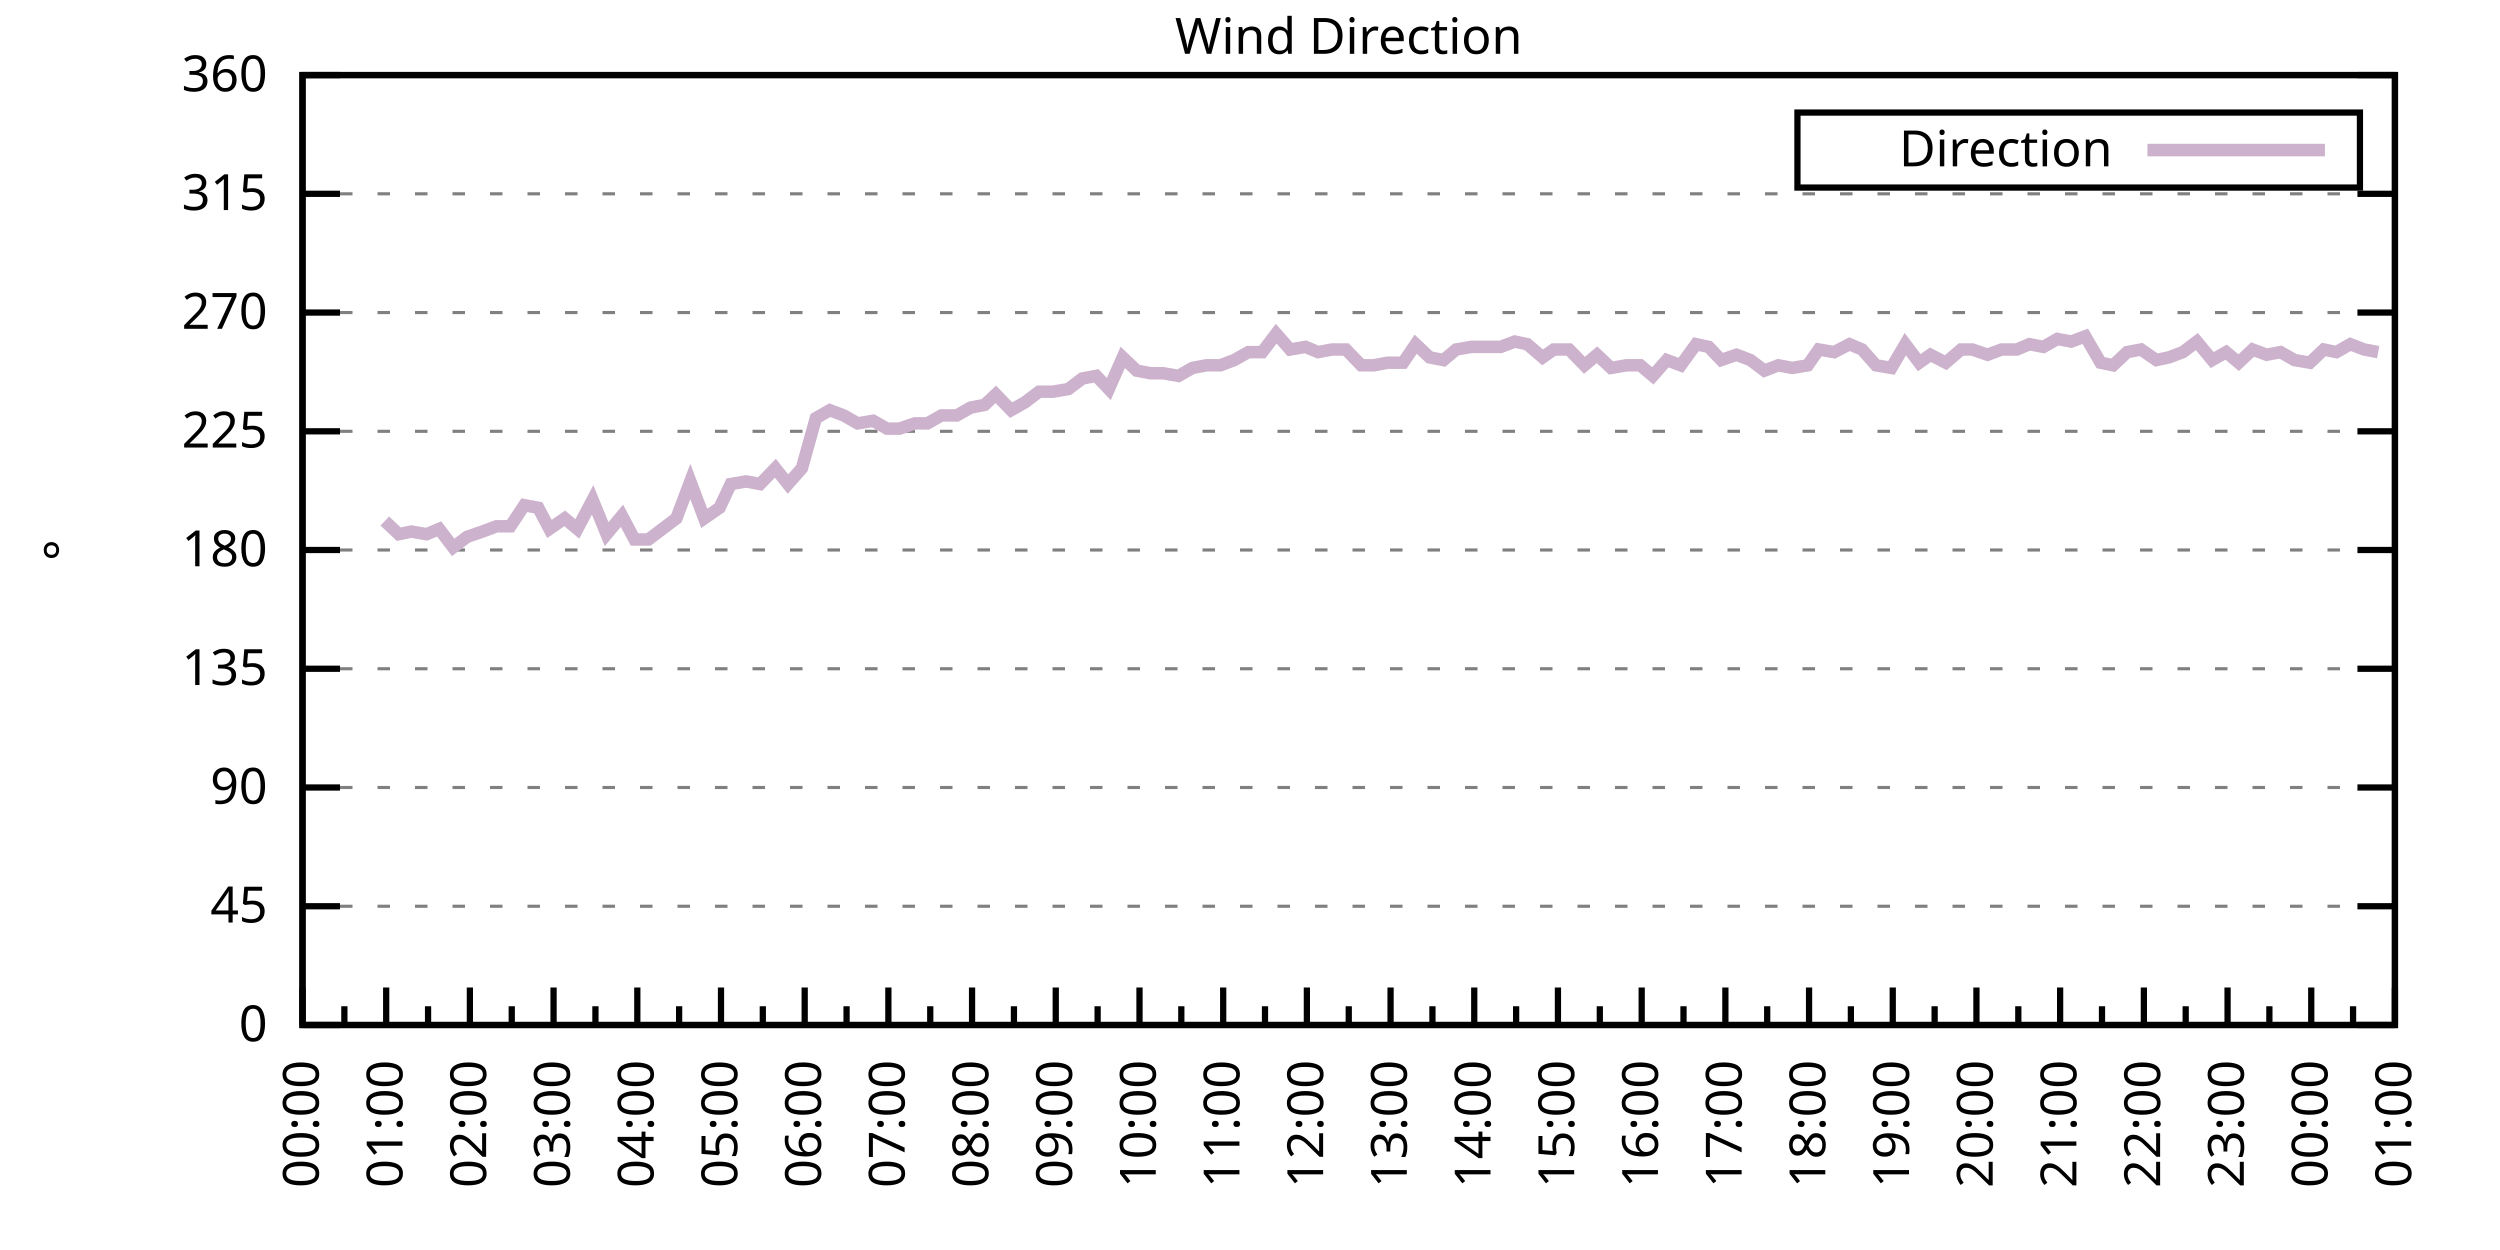
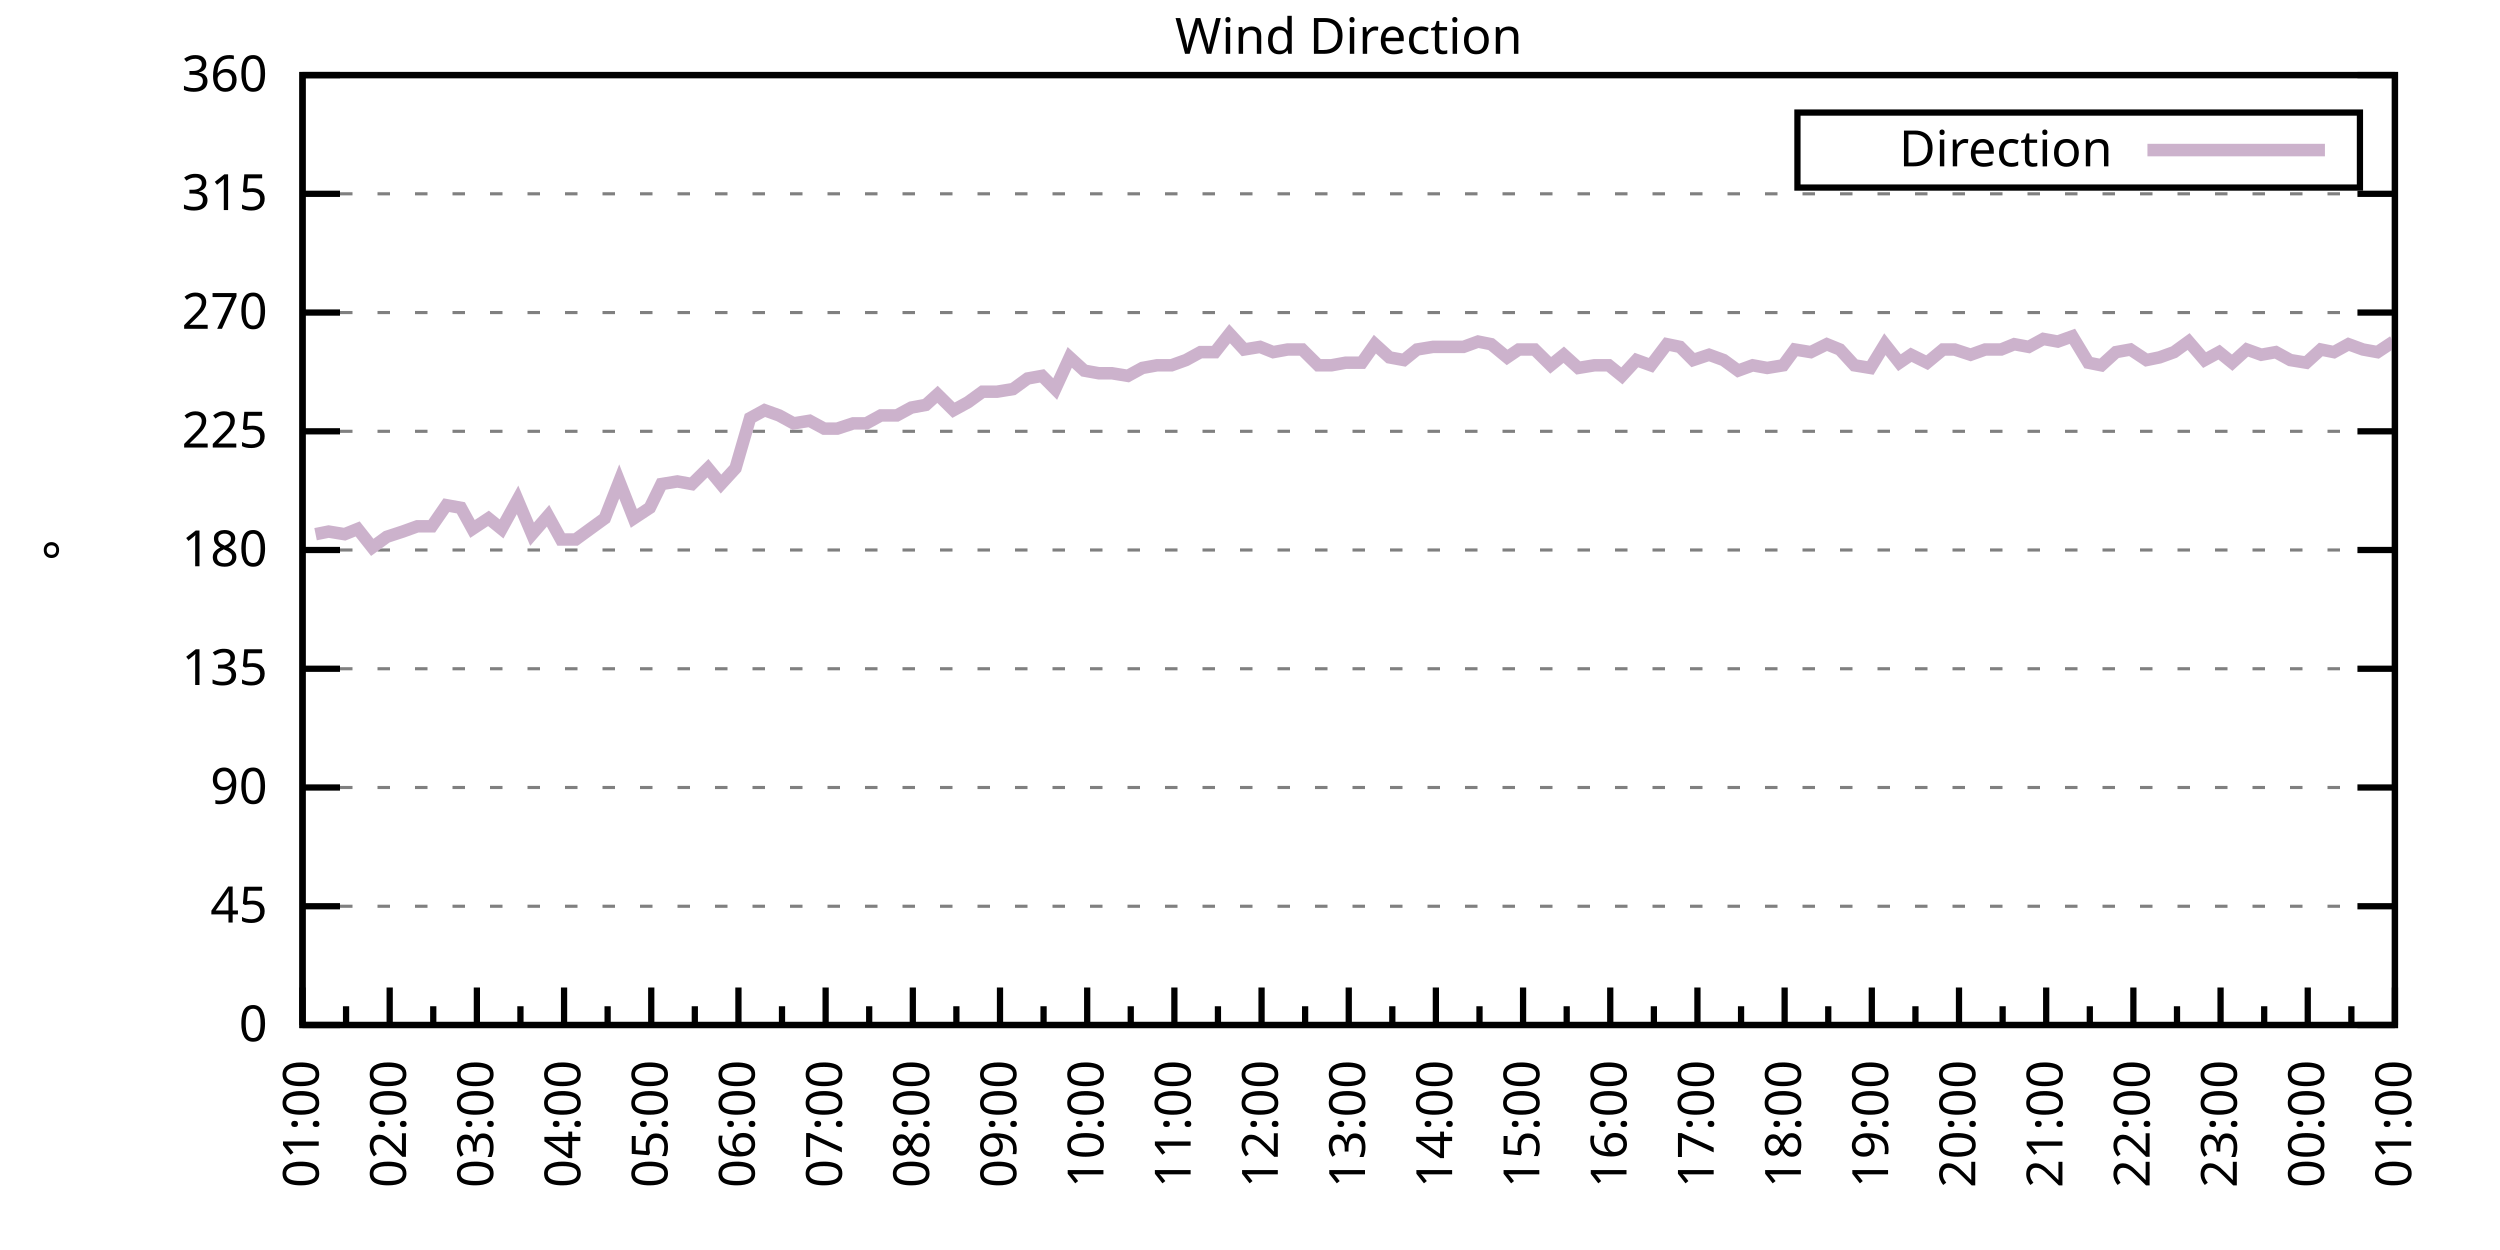
<svg xmlns="http://www.w3.org/2000/svg" xmlns:xlink="http://www.w3.org/1999/xlink" width="400" height="200" viewBox="0 0 400 200">
  <g id="gnuplot_canvas">
    <rect x="0" y="0" width="400" height="200" fill="none" />
    <defs>
      <circle id="gpDot" r="0.5" stroke-width="0.5" stroke="currentColor" />
      <path id="gpPt0" stroke-width="0.333" stroke="currentColor" d="M-1,0 h2 M0,-1 v2" />
      <path id="gpPt1" stroke-width="0.333" stroke="currentColor" d="M-1,-1 L1,1 M1,-1 L-1,1" />
      <path id="gpPt2" stroke-width="0.333" stroke="currentColor" d="M-1,0 L1,0 M0,-1 L0,1 M-1,-1 L1,1 M-1,1 L1,-1" />
      <rect id="gpPt3" stroke-width="0.333" stroke="currentColor" x="-1" y="-1" width="2" height="2" />
      <rect id="gpPt4" stroke-width="0.333" stroke="currentColor" fill="currentColor" x="-1" y="-1" width="2" height="2" />
      <circle id="gpPt5" stroke-width="0.333" stroke="currentColor" cx="0" cy="0" r="1" />
      <use xlink:href="#gpPt5" id="gpPt6" fill="currentColor" stroke="none" />
      <path id="gpPt7" stroke-width="0.333" stroke="currentColor" d="M0,-1.33 L-1.33,0.67 L1.33,0.67 z" />
      <use xlink:href="#gpPt7" id="gpPt8" fill="currentColor" stroke="none" />
      <use xlink:href="#gpPt7" id="gpPt9" stroke="currentColor" transform="rotate(180)" />
      <use xlink:href="#gpPt9" id="gpPt10" fill="currentColor" stroke="none" />
      <use xlink:href="#gpPt3" id="gpPt11" stroke="currentColor" transform="rotate(45)" />
      <use xlink:href="#gpPt11" id="gpPt12" fill="currentColor" stroke="none" />
      <path id="gpPt13" stroke-width="0.333" stroke="currentColor" d="M0,1.330 L1.265,0.411 L0.782,-1.067 L-0.782,-1.076 L-1.265,0.411 z" />
      <use xlink:href="#gpPt13" id="gpPt14" fill="currentColor" stroke="none" />
      <filter id="textbox" filterUnits="objectBoundingBox" x="0" y="0" height="1" width="1">
        <feFlood flood-color="white" flood-opacity="1" result="bgnd" />
        <feComposite in="SourceGraphic" in2="bgnd" operator="atop" />
      </filter>
      <filter id="greybox" filterUnits="objectBoundingBox" x="0" y="0" height="1" width="1">
        <feFlood flood-color="lightgrey" flood-opacity="1" result="grey" />
        <feComposite in="SourceGraphic" in2="grey" operator="atop" />
      </filter>
    </defs>
    <g fill="none" color="white" stroke="currentColor" stroke-width="1.00" stroke-linecap="butt" stroke-linejoin="miter">
</g>
    <g fill="none" color="black" stroke="currentColor" stroke-width="1.00" stroke-linecap="butt" stroke-linejoin="miter">
      <g stroke="none" shape-rendering="crispEdges">
        <polygon fill="rgb(255, 255, 255)" points="48.40,164.00 383.18,164.00 383.18,12.02 48.40,12.02 " />
      </g>
    </g>
    <g fill="none" color="black" stroke="currentColor" stroke-width="1.00" stroke-linecap="butt" stroke-linejoin="miter">
</g>
    <g fill="none" color="black" stroke="black" stroke-width="0.50" stroke-linecap="butt" stroke-linejoin="miter">
</g>
    <g fill="none" color="gray" stroke="currentColor" stroke-width="0.50" stroke-linecap="butt" stroke-linejoin="miter">
      <path stroke="gray" stroke-dasharray="2,4" class="gridline" d="M48.40,164.00 L383.19,164.00  " />
    </g>
    <g fill="none" color="gray" stroke="gray" stroke-width="1.00" stroke-linecap="butt" stroke-linejoin="miter">
</g>
    <g fill="none" color="black" stroke="currentColor" stroke-width="1.00" stroke-linecap="butt" stroke-linejoin="miter">
      <path stroke="black" d="M48.40,164.00 L54.40,164.00 M383.19,164.00 L377.19,164.00  " />
      <g transform="translate(42.80,166.60)" stroke="none" fill="black" font-family="Sans" font-size="8.00" text-anchor="end">
        <text>
          <tspan font-family="Sans"> 0</tspan>
        </text>
      </g>
    </g>
    <g fill="none" color="black" stroke="currentColor" stroke-width="1.00" stroke-linecap="butt" stroke-linejoin="miter">
</g>
    <g fill="none" color="black" stroke="black" stroke-width="0.50" stroke-linecap="butt" stroke-linejoin="miter">
</g>
    <g fill="none" color="gray" stroke="currentColor" stroke-width="0.50" stroke-linecap="butt" stroke-linejoin="miter">
      <path stroke="gray" stroke-dasharray="2,4" class="gridline" d="M48.40,145.00 L383.19,145.00  " />
    </g>
    <g fill="none" color="gray" stroke="gray" stroke-width="1.00" stroke-linecap="butt" stroke-linejoin="miter">
</g>
    <g fill="none" color="black" stroke="currentColor" stroke-width="1.00" stroke-linecap="butt" stroke-linejoin="miter">
      <path stroke="black" d="M48.40,145.00 L54.40,145.00 M383.19,145.00 L377.19,145.00  " />
      <g transform="translate(42.80,147.60)" stroke="none" fill="black" font-family="Sans" font-size="8.00" text-anchor="end">
        <text>
          <tspan font-family="Sans"> 45</tspan>
        </text>
      </g>
    </g>
    <g fill="none" color="black" stroke="currentColor" stroke-width="1.00" stroke-linecap="butt" stroke-linejoin="miter">
</g>
    <g fill="none" color="black" stroke="black" stroke-width="0.50" stroke-linecap="butt" stroke-linejoin="miter">
</g>
    <g fill="none" color="gray" stroke="currentColor" stroke-width="0.50" stroke-linecap="butt" stroke-linejoin="miter">
      <path stroke="gray" stroke-dasharray="2,4" class="gridline" d="M48.40,126.00 L383.19,126.00  " />
    </g>
    <g fill="none" color="gray" stroke="gray" stroke-width="1.00" stroke-linecap="butt" stroke-linejoin="miter">
</g>
    <g fill="none" color="black" stroke="currentColor" stroke-width="1.00" stroke-linecap="butt" stroke-linejoin="miter">
      <path stroke="black" d="M48.40,126.00 L54.40,126.00 M383.19,126.00 L377.19,126.00  " />
      <g transform="translate(42.80,128.60)" stroke="none" fill="black" font-family="Sans" font-size="8.00" text-anchor="end">
        <text>
          <tspan font-family="Sans"> 90</tspan>
        </text>
      </g>
    </g>
    <g fill="none" color="black" stroke="currentColor" stroke-width="1.00" stroke-linecap="butt" stroke-linejoin="miter">
</g>
    <g fill="none" color="black" stroke="black" stroke-width="0.50" stroke-linecap="butt" stroke-linejoin="miter">
</g>
    <g fill="none" color="gray" stroke="currentColor" stroke-width="0.50" stroke-linecap="butt" stroke-linejoin="miter">
      <path stroke="gray" stroke-dasharray="2,4" class="gridline" d="M48.40,107.00 L383.19,107.00  " />
    </g>
    <g fill="none" color="gray" stroke="gray" stroke-width="1.00" stroke-linecap="butt" stroke-linejoin="miter">
</g>
    <g fill="none" color="black" stroke="currentColor" stroke-width="1.00" stroke-linecap="butt" stroke-linejoin="miter">
      <path stroke="black" d="M48.40,107.00 L54.40,107.00 M383.19,107.00 L377.19,107.00  " />
      <g transform="translate(42.80,109.60)" stroke="none" fill="black" font-family="Sans" font-size="8.00" text-anchor="end">
        <text>
          <tspan font-family="Sans"> 135</tspan>
        </text>
      </g>
    </g>
    <g fill="none" color="black" stroke="currentColor" stroke-width="1.00" stroke-linecap="butt" stroke-linejoin="miter">
</g>
    <g fill="none" color="black" stroke="black" stroke-width="0.50" stroke-linecap="butt" stroke-linejoin="miter">
</g>
    <g fill="none" color="gray" stroke="currentColor" stroke-width="0.50" stroke-linecap="butt" stroke-linejoin="miter">
      <path stroke="gray" stroke-dasharray="2,4" class="gridline" d="M48.40,88.00 L383.19,88.00  " />
    </g>
    <g fill="none" color="gray" stroke="gray" stroke-width="1.00" stroke-linecap="butt" stroke-linejoin="miter">
</g>
    <g fill="none" color="black" stroke="currentColor" stroke-width="1.00" stroke-linecap="butt" stroke-linejoin="miter">
      <path stroke="black" d="M48.40,88.00 L54.40,88.00 M383.19,88.00 L377.19,88.00  " />
      <g transform="translate(42.80,90.60)" stroke="none" fill="black" font-family="Sans" font-size="8.00" text-anchor="end">
        <text>
          <tspan font-family="Sans"> 180</tspan>
        </text>
      </g>
    </g>
    <g fill="none" color="black" stroke="currentColor" stroke-width="1.00" stroke-linecap="butt" stroke-linejoin="miter">
</g>
    <g fill="none" color="black" stroke="black" stroke-width="0.50" stroke-linecap="butt" stroke-linejoin="miter">
</g>
    <g fill="none" color="gray" stroke="currentColor" stroke-width="0.50" stroke-linecap="butt" stroke-linejoin="miter">
      <path stroke="gray" stroke-dasharray="2,4" class="gridline" d="M48.40,69.01 L383.19,69.01  " />
    </g>
    <g fill="none" color="gray" stroke="gray" stroke-width="1.00" stroke-linecap="butt" stroke-linejoin="miter">
</g>
    <g fill="none" color="black" stroke="currentColor" stroke-width="1.00" stroke-linecap="butt" stroke-linejoin="miter">
      <path stroke="black" d="M48.40,69.01 L54.40,69.01 M383.19,69.01 L377.19,69.01  " />
      <g transform="translate(42.80,71.61)" stroke="none" fill="black" font-family="Sans" font-size="8.00" text-anchor="end">
        <text>
          <tspan font-family="Sans"> 225</tspan>
        </text>
      </g>
    </g>
    <g fill="none" color="black" stroke="currentColor" stroke-width="1.00" stroke-linecap="butt" stroke-linejoin="miter">
</g>
    <g fill="none" color="black" stroke="black" stroke-width="0.50" stroke-linecap="butt" stroke-linejoin="miter">
</g>
    <g fill="none" color="gray" stroke="currentColor" stroke-width="0.50" stroke-linecap="butt" stroke-linejoin="miter">
      <path stroke="gray" stroke-dasharray="2,4" class="gridline" d="M48.40,50.01 L383.19,50.01  " />
    </g>
    <g fill="none" color="gray" stroke="gray" stroke-width="1.00" stroke-linecap="butt" stroke-linejoin="miter">
</g>
    <g fill="none" color="black" stroke="currentColor" stroke-width="1.00" stroke-linecap="butt" stroke-linejoin="miter">
      <path stroke="black" d="M48.40,50.01 L54.40,50.01 M383.19,50.01 L377.19,50.01  " />
      <g transform="translate(42.80,52.61)" stroke="none" fill="black" font-family="Sans" font-size="8.00" text-anchor="end">
        <text>
          <tspan font-family="Sans"> 270</tspan>
        </text>
      </g>
    </g>
    <g fill="none" color="black" stroke="currentColor" stroke-width="1.00" stroke-linecap="butt" stroke-linejoin="miter">
</g>
    <g fill="none" color="black" stroke="black" stroke-width="0.50" stroke-linecap="butt" stroke-linejoin="miter">
</g>
    <g fill="none" color="gray" stroke="currentColor" stroke-width="0.50" stroke-linecap="butt" stroke-linejoin="miter">
      <path stroke="gray" stroke-dasharray="2,4" class="gridline" d="M48.40,31.01 L383.19,31.01  " />
    </g>
    <g fill="none" color="gray" stroke="gray" stroke-width="1.00" stroke-linecap="butt" stroke-linejoin="miter">
</g>
    <g fill="none" color="black" stroke="currentColor" stroke-width="1.00" stroke-linecap="butt" stroke-linejoin="miter">
      <path stroke="black" d="M48.40,31.01 L54.40,31.01 M383.19,31.01 L377.19,31.01  " />
      <g transform="translate(42.80,33.61)" stroke="none" fill="black" font-family="Sans" font-size="8.00" text-anchor="end">
        <text>
          <tspan font-family="Sans"> 315</tspan>
        </text>
      </g>
    </g>
    <g fill="none" color="black" stroke="currentColor" stroke-width="1.00" stroke-linecap="butt" stroke-linejoin="miter">
</g>
    <g fill="none" color="black" stroke="black" stroke-width="0.50" stroke-linecap="butt" stroke-linejoin="miter">
</g>
    <g fill="none" color="gray" stroke="currentColor" stroke-width="0.50" stroke-linecap="butt" stroke-linejoin="miter">
      <path stroke="gray" stroke-dasharray="2,4" class="gridline" d="M48.40,12.01 L383.19,12.01  " />
    </g>
    <g fill="none" color="gray" stroke="gray" stroke-width="1.00" stroke-linecap="butt" stroke-linejoin="miter">
</g>
    <g fill="none" color="black" stroke="currentColor" stroke-width="1.00" stroke-linecap="butt" stroke-linejoin="miter">
      <path stroke="black" d="M48.40,12.01 L54.40,12.01 M383.19,12.01 L377.19,12.01  " />
      <g transform="translate(42.80,14.61)" stroke="none" fill="black" font-family="Sans" font-size="8.00" text-anchor="end">
        <text>
          <tspan font-family="Sans"> 360</tspan>
        </text>
      </g>
    </g>
    <g fill="none" color="black" stroke="currentColor" stroke-width="1.00" stroke-linecap="butt" stroke-linejoin="miter">
      <path stroke="black" d="M48.40,164.00 L48.40,158.00  " />
      <g transform="translate(51.00,169.60) rotate(270)" stroke="none" fill="black" font-family="Sans" font-size="8.00" text-anchor="end">
        <text>
+           <tspan font-family="Sans">01:00</tspan>
+         </text>
+       </g>
+     </g>
+     <g fill="none" color="black" stroke="currentColor" stroke-width="1.00" stroke-linecap="butt" stroke-linejoin="miter">
+       <path stroke="black" d="M55.37,164.00 L55.37,161.00 M62.35,164.00 L62.35,158.00  " />
+       <g transform="translate(64.95,169.60) rotate(270)" stroke="none" fill="black" font-family="Sans" font-size="8.00" text-anchor="end">
+         <text>
+           <tspan font-family="Sans">02:00</tspan>
+         </text>
+       </g>
+     </g>
+     <g fill="none" color="black" stroke="currentColor" stroke-width="1.00" stroke-linecap="butt" stroke-linejoin="miter">
+       <path stroke="black" d="M69.32,164.00 L69.32,161.00 M76.30,164.00 L76.30,158.00  " />
+       <g transform="translate(78.90,169.60) rotate(270)" stroke="none" fill="black" font-family="Sans" font-size="8.00" text-anchor="end">
+         <text>
+           <tspan font-family="Sans">03:00</tspan>
+         </text>
+       </g>
+     </g>
+     <g fill="none" color="black" stroke="currentColor" stroke-width="1.00" stroke-linecap="butt" stroke-linejoin="miter">
+       <path stroke="black" d="M83.27,164.00 L83.27,161.00 M90.25,164.00 L90.25,158.00  " />
+       <g transform="translate(92.85,169.60) rotate(270)" stroke="none" fill="black" font-family="Sans" font-size="8.00" text-anchor="end">
+         <text>
+           <tspan font-family="Sans">04:00</tspan>
+         </text>
+       </g>
+     </g>
+     <g fill="none" color="black" stroke="currentColor" stroke-width="1.00" stroke-linecap="butt" stroke-linejoin="miter">
+       <path stroke="black" d="M97.22,164.00 L97.22,161.00 M104.20,164.00 L104.20,158.00  " />
+       <g transform="translate(106.80,169.60) rotate(270)" stroke="none" fill="black" font-family="Sans" font-size="8.00" text-anchor="end">
+         <text>
+           <tspan font-family="Sans">05:00</tspan>
+         </text>
+       </g>
+     </g>
+     <g fill="none" color="black" stroke="currentColor" stroke-width="1.00" stroke-linecap="butt" stroke-linejoin="miter">
+       <path stroke="black" d="M111.17,164.00 L111.17,161.00 M118.15,164.00 L118.15,158.00  " />
+       <g transform="translate(120.75,169.60) rotate(270)" stroke="none" fill="black" font-family="Sans" font-size="8.00" text-anchor="end">
+         <text>
+           <tspan font-family="Sans">06:00</tspan>
+         </text>
+       </g>
+     </g>
+     <g fill="none" color="black" stroke="currentColor" stroke-width="1.00" stroke-linecap="butt" stroke-linejoin="miter">
+       <path stroke="black" d="M125.12,164.00 L125.12,161.00 M132.10,164.00 L132.10,158.00  " />
+       <g transform="translate(134.70,169.60) rotate(270)" stroke="none" fill="black" font-family="Sans" font-size="8.00" text-anchor="end">
+         <text>
+           <tspan font-family="Sans">07:00</tspan>
+         </text>
+       </g>
+     </g>
+     <g fill="none" color="black" stroke="currentColor" stroke-width="1.00" stroke-linecap="butt" stroke-linejoin="miter">
+       <path stroke="black" d="M139.07,164.00 L139.07,161.00 M146.05,164.00 L146.05,158.00  " />
+       <g transform="translate(148.65,169.60) rotate(270)" stroke="none" fill="black" font-family="Sans" font-size="8.00" text-anchor="end">
+         <text>
+           <tspan font-family="Sans">08:00</tspan>
+         </text>
+       </g>
+     </g>
+     <g fill="none" color="black" stroke="currentColor" stroke-width="1.00" stroke-linecap="butt" stroke-linejoin="miter">
+       <path stroke="black" d="M153.02,164.00 L153.02,161.00 M160.00,164.00 L160.00,158.00  " />
+       <g transform="translate(162.60,169.60) rotate(270)" stroke="none" fill="black" font-family="Sans" font-size="8.00" text-anchor="end">
+         <text>
+           <tspan font-family="Sans">09:00</tspan>
+         </text>
+       </g>
+     </g>
+     <g fill="none" color="black" stroke="currentColor" stroke-width="1.00" stroke-linecap="butt" stroke-linejoin="miter">
+       <path stroke="black" d="M166.97,164.00 L166.97,161.00 M173.95,164.00 L173.95,158.00  " />
+       <g transform="translate(176.55,169.60) rotate(270)" stroke="none" fill="black" font-family="Sans" font-size="8.00" text-anchor="end">
+         <text>
+           <tspan font-family="Sans">10:00</tspan>
+         </text>
+       </g>
+     </g>
+     <g fill="none" color="black" stroke="currentColor" stroke-width="1.00" stroke-linecap="butt" stroke-linejoin="miter">
+       <path stroke="black" d="M180.92,164.00 L180.92,161.00 M187.90,164.00 L187.90,158.00  " />
+       <g transform="translate(190.50,169.60) rotate(270)" stroke="none" fill="black" font-family="Sans" font-size="8.00" text-anchor="end">
+         <text>
+           <tspan font-family="Sans">11:00</tspan>
+         </text>
+       </g>
+     </g>
+     <g fill="none" color="black" stroke="currentColor" stroke-width="1.00" stroke-linecap="butt" stroke-linejoin="miter">
+       <path stroke="black" d="M194.87,164.00 L194.87,161.00 M201.85,164.00 L201.85,158.00  " />
+       <g transform="translate(204.45,169.60) rotate(270)" stroke="none" fill="black" font-family="Sans" font-size="8.00" text-anchor="end">
+         <text>
+           <tspan font-family="Sans">12:00</tspan>
+         </text>
+       </g>
+     </g>
+     <g fill="none" color="black" stroke="currentColor" stroke-width="1.00" stroke-linecap="butt" stroke-linejoin="miter">
+       <path stroke="black" d="M208.82,164.00 L208.82,161.00 M215.80,164.00 L215.80,158.00  " />
+       <g transform="translate(218.40,169.60) rotate(270)" stroke="none" fill="black" font-family="Sans" font-size="8.00" text-anchor="end">
+         <text>
+           <tspan font-family="Sans">13:00</tspan>
+         </text>
+       </g>
+     </g>
+     <g fill="none" color="black" stroke="currentColor" stroke-width="1.00" stroke-linecap="butt" stroke-linejoin="miter">
+       <path stroke="black" d="M222.77,164.00 L222.77,161.00 M229.74,164.00 L229.74,158.00  " />
+       <g transform="translate(232.34,169.60) rotate(270)" stroke="none" fill="black" font-family="Sans" font-size="8.00" text-anchor="end">
+         <text>
+           <tspan font-family="Sans">14:00</tspan>
+         </text>
+       </g>
+     </g>
+     <g fill="none" color="black" stroke="currentColor" stroke-width="1.00" stroke-linecap="butt" stroke-linejoin="miter">
+       <path stroke="black" d="M236.72,164.00 L236.72,161.00 M243.69,164.00 L243.69,158.00  " />
+       <g transform="translate(246.29,169.60) rotate(270)" stroke="none" fill="black" font-family="Sans" font-size="8.00" text-anchor="end">
+         <text>
+           <tspan font-family="Sans">15:00</tspan>
+         </text>
+       </g>
+     </g>
+     <g fill="none" color="black" stroke="currentColor" stroke-width="1.00" stroke-linecap="butt" stroke-linejoin="miter">
+       <path stroke="black" d="M250.67,164.00 L250.67,161.00 M257.64,164.00 L257.64,158.00  " />
+       <g transform="translate(260.24,169.60) rotate(270)" stroke="none" fill="black" font-family="Sans" font-size="8.00" text-anchor="end">
+         <text>
+           <tspan font-family="Sans">16:00</tspan>
+         </text>
+       </g>
+     </g>
+     <g fill="none" color="black" stroke="currentColor" stroke-width="1.00" stroke-linecap="butt" stroke-linejoin="miter">
+       <path stroke="black" d="M264.62,164.00 L264.62,161.00 M271.59,164.00 L271.59,158.00  " />
+       <g transform="translate(274.19,169.60) rotate(270)" stroke="none" fill="black" font-family="Sans" font-size="8.00" text-anchor="end">
+         <text>
+           <tspan font-family="Sans">17:00</tspan>
+         </text>
+       </g>
+     </g>
+     <g fill="none" color="black" stroke="currentColor" stroke-width="1.00" stroke-linecap="butt" stroke-linejoin="miter">
+       <path stroke="black" d="M278.57,164.00 L278.57,161.00 M285.54,164.00 L285.54,158.00  " />
+       <g transform="translate(288.14,169.60) rotate(270)" stroke="none" fill="black" font-family="Sans" font-size="8.00" text-anchor="end">
+         <text>
+           <tspan font-family="Sans">18:00</tspan>
+         </text>
+       </g>
+     </g>
+     <g fill="none" color="black" stroke="currentColor" stroke-width="1.00" stroke-linecap="butt" stroke-linejoin="miter">
+       <path stroke="black" d="M292.52,164.00 L292.52,161.00 M299.49,164.00 L299.49,158.00  " />
+       <g transform="translate(302.09,169.60) rotate(270)" stroke="none" fill="black" font-family="Sans" font-size="8.00" text-anchor="end">
+         <text>
+           <tspan font-family="Sans">19:00</tspan>
+         </text>
+       </g>
+     </g>
+     <g fill="none" color="black" stroke="currentColor" stroke-width="1.00" stroke-linecap="butt" stroke-linejoin="miter">
+       <path stroke="black" d="M306.47,164.00 L306.47,161.00 M313.44,164.00 L313.44,158.00  " />
+       <g transform="translate(316.04,169.60) rotate(270)" stroke="none" fill="black" font-family="Sans" font-size="8.00" text-anchor="end">
+         <text>
+           <tspan font-family="Sans">20:00</tspan>
+         </text>
+       </g>
+     </g>
+     <g fill="none" color="black" stroke="currentColor" stroke-width="1.00" stroke-linecap="butt" stroke-linejoin="miter">
+       <path stroke="black" d="M320.42,164.00 L320.42,161.00 M327.39,164.00 L327.39,158.00  " />
+       <g transform="translate(329.99,169.60) rotate(270)" stroke="none" fill="black" font-family="Sans" font-size="8.00" text-anchor="end">
+         <text>
+           <tspan font-family="Sans">21:00</tspan>
+         </text>
+       </g>
+     </g>
+     <g fill="none" color="black" stroke="currentColor" stroke-width="1.00" stroke-linecap="butt" stroke-linejoin="miter">
+       <path stroke="black" d="M334.37,164.00 L334.37,161.00 M341.34,164.00 L341.34,158.00  " />
+       <g transform="translate(343.94,169.60) rotate(270)" stroke="none" fill="black" font-family="Sans" font-size="8.00" text-anchor="end">
+         <text>
+           <tspan font-family="Sans">22:00</tspan>
+         </text>
+       </g>
+     </g>
+     <g fill="none" color="black" stroke="currentColor" stroke-width="1.00" stroke-linecap="butt" stroke-linejoin="miter">
+       <path stroke="black" d="M348.32,164.00 L348.32,161.00 M355.29,164.00 L355.29,158.00  " />
+       <g transform="translate(357.89,169.60) rotate(270)" stroke="none" fill="black" font-family="Sans" font-size="8.00" text-anchor="end">
+         <text>
+           <tspan font-family="Sans">23:00</tspan>
+         </text>
+       </g>
+     </g>
+     <g fill="none" color="black" stroke="currentColor" stroke-width="1.00" stroke-linecap="butt" stroke-linejoin="miter">
+       <path stroke="black" d="M362.27,164.00 L362.27,161.00 M369.24,164.00 L369.24,158.00  " />
+       <g transform="translate(371.84,169.60) rotate(270)" stroke="none" fill="black" font-family="Sans" font-size="8.00" text-anchor="end">
+         <text>
          <tspan font-family="Sans">00:00</tspan>
        </text>
      </g>
    </g>
    <g fill="none" color="black" stroke="currentColor" stroke-width="1.00" stroke-linecap="butt" stroke-linejoin="miter">
-       <path stroke="black" d="M55.10,164.00 L55.10,161.00 M61.79,164.00 L61.79,158.00  " />
-       <g transform="translate(64.39,169.60) rotate(270)" stroke="none" fill="black" font-family="Sans" font-size="8.00" text-anchor="end">
-         <text>
-           <tspan font-family="Sans">01:00</tspan>
-         </text>
-       </g>
-     </g>
-     <g fill="none" color="black" stroke="currentColor" stroke-width="1.00" stroke-linecap="butt" stroke-linejoin="miter">
-       <path stroke="black" d="M68.49,164.00 L68.49,161.00 M75.18,164.00 L75.18,158.00  " />
-       <g transform="translate(77.78,169.60) rotate(270)" stroke="none" fill="black" font-family="Sans" font-size="8.00" text-anchor="end">
-         <text>
-           <tspan font-family="Sans">02:00</tspan>
-         </text>
-       </g>
-     </g>
-     <g fill="none" color="black" stroke="currentColor" stroke-width="1.00" stroke-linecap="butt" stroke-linejoin="miter">
-       <path stroke="black" d="M81.88,164.00 L81.88,161.00 M88.57,164.00 L88.57,158.00  " />
-       <g transform="translate(91.17,169.60) rotate(270)" stroke="none" fill="black" font-family="Sans" font-size="8.00" text-anchor="end">
-         <text>
-           <tspan font-family="Sans">03:00</tspan>
-         </text>
-       </g>
-     </g>
-     <g fill="none" color="black" stroke="currentColor" stroke-width="1.00" stroke-linecap="butt" stroke-linejoin="miter">
-       <path stroke="black" d="M95.27,164.00 L95.27,161.00 M101.97,164.00 L101.97,158.00  " />
-       <g transform="translate(104.57,169.60) rotate(270)" stroke="none" fill="black" font-family="Sans" font-size="8.00" text-anchor="end">
-         <text>
-           <tspan font-family="Sans">04:00</tspan>
-         </text>
-       </g>
-     </g>
-     <g fill="none" color="black" stroke="currentColor" stroke-width="1.00" stroke-linecap="butt" stroke-linejoin="miter">
-       <path stroke="black" d="M108.66,164.00 L108.66,161.00 M115.36,164.00 L115.36,158.00  " />
-       <g transform="translate(117.96,169.60) rotate(270)" stroke="none" fill="black" font-family="Sans" font-size="8.00" text-anchor="end">
-         <text>
-           <tspan font-family="Sans">05:00</tspan>
-         </text>
-       </g>
-     </g>
-     <g fill="none" color="black" stroke="currentColor" stroke-width="1.00" stroke-linecap="butt" stroke-linejoin="miter">
-       <path stroke="black" d="M122.05,164.00 L122.05,161.00 M128.75,164.00 L128.75,158.00  " />
-       <g transform="translate(131.35,169.60) rotate(270)" stroke="none" fill="black" font-family="Sans" font-size="8.00" text-anchor="end">
-         <text>
-           <tspan font-family="Sans">06:00</tspan>
-         </text>
-       </g>
-     </g>
-     <g fill="none" color="black" stroke="currentColor" stroke-width="1.00" stroke-linecap="butt" stroke-linejoin="miter">
-       <path stroke="black" d="M135.45,164.00 L135.45,161.00 M142.14,164.00 L142.14,158.00  " />
-       <g transform="translate(144.74,169.60) rotate(270)" stroke="none" fill="black" font-family="Sans" font-size="8.00" text-anchor="end">
-         <text>
-           <tspan font-family="Sans">07:00</tspan>
-         </text>
-       </g>
-     </g>
-     <g fill="none" color="black" stroke="currentColor" stroke-width="1.00" stroke-linecap="butt" stroke-linejoin="miter">
-       <path stroke="black" d="M148.84,164.00 L148.84,161.00 M155.53,164.00 L155.53,158.00  " />
-       <g transform="translate(158.13,169.60) rotate(270)" stroke="none" fill="black" font-family="Sans" font-size="8.00" text-anchor="end">
-         <text>
-           <tspan font-family="Sans">08:00</tspan>
-         </text>
-       </g>
-     </g>
-     <g fill="none" color="black" stroke="currentColor" stroke-width="1.00" stroke-linecap="butt" stroke-linejoin="miter">
-       <path stroke="black" d="M162.23,164.00 L162.23,161.00 M168.92,164.00 L168.92,158.00  " />
-       <g transform="translate(171.52,169.60) rotate(270)" stroke="none" fill="black" font-family="Sans" font-size="8.00" text-anchor="end">
-         <text>
-           <tspan font-family="Sans">09:00</tspan>
-         </text>
-       </g>
-     </g>
-     <g fill="none" color="black" stroke="currentColor" stroke-width="1.00" stroke-linecap="butt" stroke-linejoin="miter">
-       <path stroke="black" d="M175.62,164.00 L175.62,161.00 M182.32,164.00 L182.32,158.00  " />
-       <g transform="translate(184.92,169.60) rotate(270)" stroke="none" fill="black" font-family="Sans" font-size="8.00" text-anchor="end">
-         <text>
-           <tspan font-family="Sans">10:00</tspan>
-         </text>
-       </g>
-     </g>
-     <g fill="none" color="black" stroke="currentColor" stroke-width="1.00" stroke-linecap="butt" stroke-linejoin="miter">
-       <path stroke="black" d="M189.01,164.00 L189.01,161.00 M195.71,164.00 L195.71,158.00  " />
-       <g transform="translate(198.31,169.60) rotate(270)" stroke="none" fill="black" font-family="Sans" font-size="8.00" text-anchor="end">
-         <text>
-           <tspan font-family="Sans">11:00</tspan>
-         </text>
-       </g>
-     </g>
-     <g fill="none" color="black" stroke="currentColor" stroke-width="1.00" stroke-linecap="butt" stroke-linejoin="miter">
-       <path stroke="black" d="M202.40,164.00 L202.40,161.00 M209.10,164.00 L209.10,158.00  " />
-       <g transform="translate(211.70,169.60) rotate(270)" stroke="none" fill="black" font-family="Sans" font-size="8.00" text-anchor="end">
-         <text>
-           <tspan font-family="Sans">12:00</tspan>
-         </text>
-       </g>
-     </g>
-     <g fill="none" color="black" stroke="currentColor" stroke-width="1.00" stroke-linecap="butt" stroke-linejoin="miter">
-       <path stroke="black" d="M215.80,164.00 L215.80,161.00 M222.49,164.00 L222.49,158.00  " />
-       <g transform="translate(225.09,169.60) rotate(270)" stroke="none" fill="black" font-family="Sans" font-size="8.00" text-anchor="end">
-         <text>
-           <tspan font-family="Sans">13:00</tspan>
-         </text>
-       </g>
-     </g>
-     <g fill="none" color="black" stroke="currentColor" stroke-width="1.00" stroke-linecap="butt" stroke-linejoin="miter">
-       <path stroke="black" d="M229.19,164.00 L229.19,161.00 M235.88,164.00 L235.88,158.00  " />
-       <g transform="translate(238.48,169.60) rotate(270)" stroke="none" fill="black" font-family="Sans" font-size="8.00" text-anchor="end">
-         <text>
-           <tspan font-family="Sans">14:00</tspan>
-         </text>
-       </g>
-     </g>
-     <g fill="none" color="black" stroke="currentColor" stroke-width="1.00" stroke-linecap="butt" stroke-linejoin="miter">
-       <path stroke="black" d="M242.58,164.00 L242.58,161.00 M249.27,164.00 L249.27,158.00  " />
-       <g transform="translate(251.87,169.60) rotate(270)" stroke="none" fill="black" font-family="Sans" font-size="8.00" text-anchor="end">
-         <text>
-           <tspan font-family="Sans">15:00</tspan>
-         </text>
-       </g>
-     </g>
-     <g fill="none" color="black" stroke="currentColor" stroke-width="1.00" stroke-linecap="butt" stroke-linejoin="miter">
-       <path stroke="black" d="M255.97,164.00 L255.97,161.00 M262.67,164.00 L262.67,158.00  " />
-       <g transform="translate(265.27,169.60) rotate(270)" stroke="none" fill="black" font-family="Sans" font-size="8.00" text-anchor="end">
-         <text>
-           <tspan font-family="Sans">16:00</tspan>
-         </text>
-       </g>
-     </g>
-     <g fill="none" color="black" stroke="currentColor" stroke-width="1.00" stroke-linecap="butt" stroke-linejoin="miter">
-       <path stroke="black" d="M269.36,164.00 L269.36,161.00 M276.06,164.00 L276.06,158.00  " />
-       <g transform="translate(278.66,169.60) rotate(270)" stroke="none" fill="black" font-family="Sans" font-size="8.00" text-anchor="end">
-         <text>
-           <tspan font-family="Sans">17:00</tspan>
-         </text>
-       </g>
-     </g>
-     <g fill="none" color="black" stroke="currentColor" stroke-width="1.00" stroke-linecap="butt" stroke-linejoin="miter">
-       <path stroke="black" d="M282.75,164.00 L282.75,161.00 M289.45,164.00 L289.45,158.00  " />
-       <g transform="translate(292.05,169.60) rotate(270)" stroke="none" fill="black" font-family="Sans" font-size="8.00" text-anchor="end">
-         <text>
-           <tspan font-family="Sans">18:00</tspan>
-         </text>
-       </g>
-     </g>
-     <g fill="none" color="black" stroke="currentColor" stroke-width="1.00" stroke-linecap="butt" stroke-linejoin="miter">
-       <path stroke="black" d="M296.14,164.00 L296.14,161.00 M302.84,164.00 L302.84,158.00  " />
-       <g transform="translate(305.44,169.60) rotate(270)" stroke="none" fill="black" font-family="Sans" font-size="8.00" text-anchor="end">
-         <text>
-           <tspan font-family="Sans">19:00</tspan>
-         </text>
-       </g>
-     </g>
-     <g fill="none" color="black" stroke="currentColor" stroke-width="1.00" stroke-linecap="butt" stroke-linejoin="miter">
-       <path stroke="black" d="M309.54,164.00 L309.54,161.00 M316.23,164.00 L316.23,158.00  " />
-       <g transform="translate(318.83,169.60) rotate(270)" stroke="none" fill="black" font-family="Sans" font-size="8.00" text-anchor="end">
-         <text>
-           <tspan font-family="Sans">20:00</tspan>
-         </text>
-       </g>
-     </g>
-     <g fill="none" color="black" stroke="currentColor" stroke-width="1.00" stroke-linecap="butt" stroke-linejoin="miter">
-       <path stroke="black" d="M322.93,164.00 L322.93,161.00 M329.62,164.00 L329.62,158.00  " />
-       <g transform="translate(332.22,169.60) rotate(270)" stroke="none" fill="black" font-family="Sans" font-size="8.00" text-anchor="end">
-         <text>
-           <tspan font-family="Sans">21:00</tspan>
-         </text>
-       </g>
-     </g>
-     <g fill="none" color="black" stroke="currentColor" stroke-width="1.00" stroke-linecap="butt" stroke-linejoin="miter">
-       <path stroke="black" d="M336.32,164.00 L336.32,161.00 M343.02,164.00 L343.02,158.00  " />
-       <g transform="translate(345.62,169.60) rotate(270)" stroke="none" fill="black" font-family="Sans" font-size="8.00" text-anchor="end">
-         <text>
-           <tspan font-family="Sans">22:00</tspan>
-         </text>
-       </g>
-     </g>
-     <g fill="none" color="black" stroke="currentColor" stroke-width="1.00" stroke-linecap="butt" stroke-linejoin="miter">
-       <path stroke="black" d="M349.71,164.00 L349.71,161.00 M356.41,164.00 L356.41,158.00  " />
-       <g transform="translate(359.01,169.60) rotate(270)" stroke="none" fill="black" font-family="Sans" font-size="8.00" text-anchor="end">
-         <text>
-           <tspan font-family="Sans">23:00</tspan>
-         </text>
-       </g>
-     </g>
-     <g fill="none" color="black" stroke="currentColor" stroke-width="1.00" stroke-linecap="butt" stroke-linejoin="miter">
-       <path stroke="black" d="M363.10,164.00 L363.10,161.00 M369.80,164.00 L369.80,158.00  " />
-       <g transform="translate(372.40,169.60) rotate(270)" stroke="none" fill="black" font-family="Sans" font-size="8.00" text-anchor="end">
-         <text>
-           <tspan font-family="Sans">00:00</tspan>
-         </text>
-       </g>
-     </g>
-     <g fill="none" color="black" stroke="currentColor" stroke-width="1.00" stroke-linecap="butt" stroke-linejoin="miter">
-       <path stroke="black" d="M376.49,164.00 L376.49,161.00 M383.19,164.00 L383.19,158.00  " />
+       <path stroke="black" d="M376.22,164.00 L376.22,161.00 M383.19,164.00 L383.19,158.00  " />
      <g transform="translate(385.79,169.60) rotate(270)" stroke="none" fill="black" font-family="Sans" font-size="8.00" text-anchor="end">
        <text>
          <tspan font-family="Sans">01:00</tspan>
        </text>
      </g>
    </g>
    <g fill="none" color="black" stroke="currentColor" stroke-width="1.00" stroke-linecap="butt" stroke-linejoin="miter">
</g>
    <g fill="none" color="black" stroke="currentColor" stroke-width="1.00" stroke-linecap="butt" stroke-linejoin="miter">
      <path stroke="black" d="M48.40,12.01 L48.40,164.00 L383.19,164.00 L383.19,12.01 L48.40,12.01 Z  " />
    </g>
    <g fill="none" color="black" stroke="currentColor" stroke-width="1.00" stroke-linecap="butt" stroke-linejoin="miter">
      <g transform="translate(12.80,88.01) rotate(270)" stroke="none" fill="black" font-family="Sans" font-size="8.00" text-anchor="middle">
        <text>
          <tspan font-family="Sans">°</tspan>
        </text>
      </g>
    </g>
    <g fill="none" color="black" stroke="currentColor" stroke-width="1.00" stroke-linecap="butt" stroke-linejoin="miter">
</g>
    <g fill="none" color="black" stroke="currentColor" stroke-width="1.00" stroke-linecap="butt" stroke-linejoin="miter">
      <path stroke="black" d="M287.59,30.01 L287.59,18.01 L377.59,18.01 L377.59,30.01 L287.59,30.01 Z  " />
    </g>
    <g id="Wind_direction_plot_1">
      <g fill="none" color="white" stroke="black" stroke-width="2.00" stroke-linecap="butt" stroke-linejoin="miter">
</g>
      <g fill="none" color="black" stroke="currentColor" stroke-width="2.00" stroke-linecap="butt" stroke-linejoin="miter">
        <g transform="translate(337.99,26.61)" stroke="none" fill="black" font-family="Sans" font-size="8.00" text-anchor="end">
          <text>
            <tspan font-family="Sans">Direction</tspan>
          </text>
        </g>
      </g>
      <g fill="none" color="black" stroke="currentColor" stroke-width="2.00" stroke-linecap="butt" stroke-linejoin="miter">
-         <path stroke="rgb(204, 178, 204)" d="M343.59,24.01 L371.99,24.01 M61.57,83.36 L63.80,85.47 L65.81,85.05 L68.26,85.47 L70.27,84.63 L72.50,87.58   L74.74,85.89 L77.19,85.05 L79.42,84.21 L81.66,84.21 L83.89,80.83 L86.12,81.25 L87.91,84.63 L90.36,82.94   L92.37,84.63 L94.82,79.98 L97.06,85.47 L99.51,82.52 L101.52,86.32 L103.75,86.32 L105.98,84.63 L108.22,82.94   L110.45,77.03 L112.68,82.94 L115.13,81.25 L116.92,77.45 L119.38,77.03 L121.61,77.45 L124.06,74.92 L126.07,77.45   L128.30,74.92 L130.54,66.90 L132.77,65.63 L135.00,66.47 L137.23,67.74 L139.69,67.32 L141.92,68.58 L143.93,68.58   L146.38,67.74 L148.39,67.74 L150.62,66.47 L153.08,66.47 L155.31,65.21 L157.54,64.78 L159.33,63.10 L161.78,65.63   L164.01,64.36 L166.25,62.67 L168.48,62.67 L170.93,62.25 L173.17,60.56 L175.40,60.14 L177.41,62.25 L179.64,57.18   L181.87,59.30 L184.10,59.72 L186.11,59.72 L188.57,60.14 L190.80,58.87 L193.03,58.45 L195.26,58.45 L197.49,57.61   L199.73,56.34 L201.96,56.34 L204.19,53.39 L206.42,55.92 L208.88,55.50 L210.88,56.34 L213.12,55.92 L215.35,55.92   L217.80,58.45 L219.81,58.45 L222.04,58.03 L224.50,58.03 L226.51,55.07 L228.74,57.18 L230.97,57.61 L232.98,55.92   L235.44,55.50 L237.44,55.50 L240.12,55.50 L242.36,54.65 L244.36,55.07 L246.82,57.18 L248.60,55.92 L251.06,55.92   L253.51,58.45 L255.52,56.76 L257.76,58.87 L260.21,58.45 L262.44,58.45 L264.45,60.14 L266.68,57.61 L268.92,58.45   L271.37,55.07 L273.38,55.50 L275.39,57.61 L277.84,56.76 L280.07,57.61 L282.31,59.30 L284.54,58.45 L286.77,58.87   L289.23,58.45 L291.01,55.92 L293.47,56.34 L295.92,55.07 L297.93,55.92 L300.16,58.45 L302.62,58.87 L304.85,55.07   L307.08,58.03 L308.87,56.76 L311.32,58.03 L313.78,55.92 L315.56,55.92 L318.02,56.76 L320.25,55.92 L322.70,55.92   L324.71,55.07 L326.95,55.50 L329.18,54.23 L331.41,54.65 L333.64,53.81 L336.10,58.03 L338.10,58.45 L340.34,56.34   L342.57,55.92 L345.02,57.61 L347.03,57.18 L349.26,56.34 L351.50,54.65 L353.95,57.61 L356.18,56.34 L358.19,58.03   L360.42,55.92 L362.66,56.76 L364.89,56.34 L367.12,57.61 L369.58,58.03 L371.81,55.92 L373.82,56.34 L376.05,55.07   L378.28,55.92 L380.51,56.34  " />
+         <path stroke="rgb(204, 178, 204)" d="M343.59,24.01 L371.99,24.01 M50.49,85.47 L52.58,85.05 L55.14,85.47 L57.23,84.63 L59.56,87.58 L61.88,85.89   L64.44,85.05 L66.77,84.21 L69.09,84.21 L71.42,80.83 L73.74,81.25 L75.60,84.63 L78.16,82.94 L80.25,84.63   L82.81,79.98 L85.13,85.47 L87.69,82.52 L89.78,86.32 L92.11,86.32 L94.43,84.63 L96.76,82.94 L99.08,77.03   L101.41,82.94 L103.97,81.25 L105.83,77.45 L108.38,77.03 L110.71,77.45 L113.27,74.92 L115.36,77.45 L117.68,74.92   L120.01,66.90 L122.33,65.63 L124.66,66.47 L126.98,67.74 L129.54,67.32 L131.87,68.58 L133.96,68.58 L136.51,67.74   L138.61,67.74 L140.93,66.47 L143.49,66.47 L145.81,65.21 L148.14,64.78 L150.00,63.10 L152.56,65.63 L154.88,64.36   L157.21,62.67 L159.53,62.67 L162.09,62.25 L164.41,60.56 L166.74,60.14 L168.83,62.25 L171.16,57.18 L173.48,59.30   L175.81,59.72 L177.90,59.72 L180.46,60.14 L182.78,58.87 L185.11,58.45 L187.43,58.45 L189.76,57.61 L192.08,56.34   L194.41,56.34 L196.73,53.39 L199.06,55.92 L201.61,55.50 L203.71,56.34 L206.03,55.92 L208.36,55.92 L210.91,58.45   L213.01,58.45 L215.33,58.03 L217.89,58.03 L219.98,55.07 L222.30,57.18 L224.63,57.61 L226.72,55.92 L229.28,55.50   L231.37,55.50 L234.16,55.50 L236.49,54.65 L238.58,55.07 L241.14,57.18 L243.00,55.92 L245.55,55.92 L248.11,58.45   L250.20,56.76 L252.53,58.87 L255.09,58.45 L257.41,58.45 L259.50,60.14 L261.83,57.61 L264.15,58.45 L266.71,55.07   L268.80,55.50 L270.90,57.61 L273.45,56.76 L275.78,57.61 L278.10,59.30 L280.43,58.45 L282.75,58.87 L285.31,58.45   L287.17,55.92 L289.73,56.34 L292.29,55.07 L294.38,55.92 L296.70,58.45 L299.26,58.87 L301.58,55.07 L303.91,58.03   L305.77,56.76 L308.33,58.03 L310.88,55.92 L312.74,55.92 L315.30,56.76 L317.63,55.92 L320.18,55.92 L322.28,55.07   L324.60,55.50 L326.93,54.23 L329.25,54.65 L331.58,53.81 L334.13,58.03 L336.23,58.45 L338.55,56.34 L340.88,55.92   L343.43,57.61 L345.53,57.18 L347.85,56.34 L350.18,54.65 L352.73,57.61 L355.06,56.34 L357.15,58.03 L359.48,55.92   L361.80,56.76 L364.13,56.34 L366.45,57.61 L369.01,58.03 L371.33,55.92 L373.43,56.34 L375.75,55.07 L378.08,55.92   L380.40,56.34 L382.96,54.65  " />
      </g>
    </g>
    <g fill="none" color="black" stroke="currentColor" stroke-width="2.00" stroke-linecap="butt" stroke-linejoin="miter">
</g>
    <g fill="none" color="black" stroke="black" stroke-width="1.00" stroke-linecap="butt" stroke-linejoin="miter">
</g>
    <g fill="none" color="black" stroke="currentColor" stroke-width="1.00" stroke-linecap="butt" stroke-linejoin="miter">
      <path stroke="black" d="M48.40,12.01 L48.40,164.00 L383.19,164.00 L383.19,12.01 L48.40,12.01 Z  " />
    </g>
    <g fill="none" color="black" stroke="currentColor" stroke-width="1.00" stroke-linecap="butt" stroke-linejoin="miter">
      <g transform="translate(215.79,8.61)" stroke="none" fill="black" font-family="Sans" font-size="8.00" text-anchor="middle">
        <text>
          <tspan font-family="Sans">Wind Direction</tspan>
        </text>
      </g>
    </g>
    <g fill="none" color="black" stroke="currentColor" stroke-width="1.00" stroke-linecap="butt" stroke-linejoin="miter">
</g>
  </g>
</svg>
